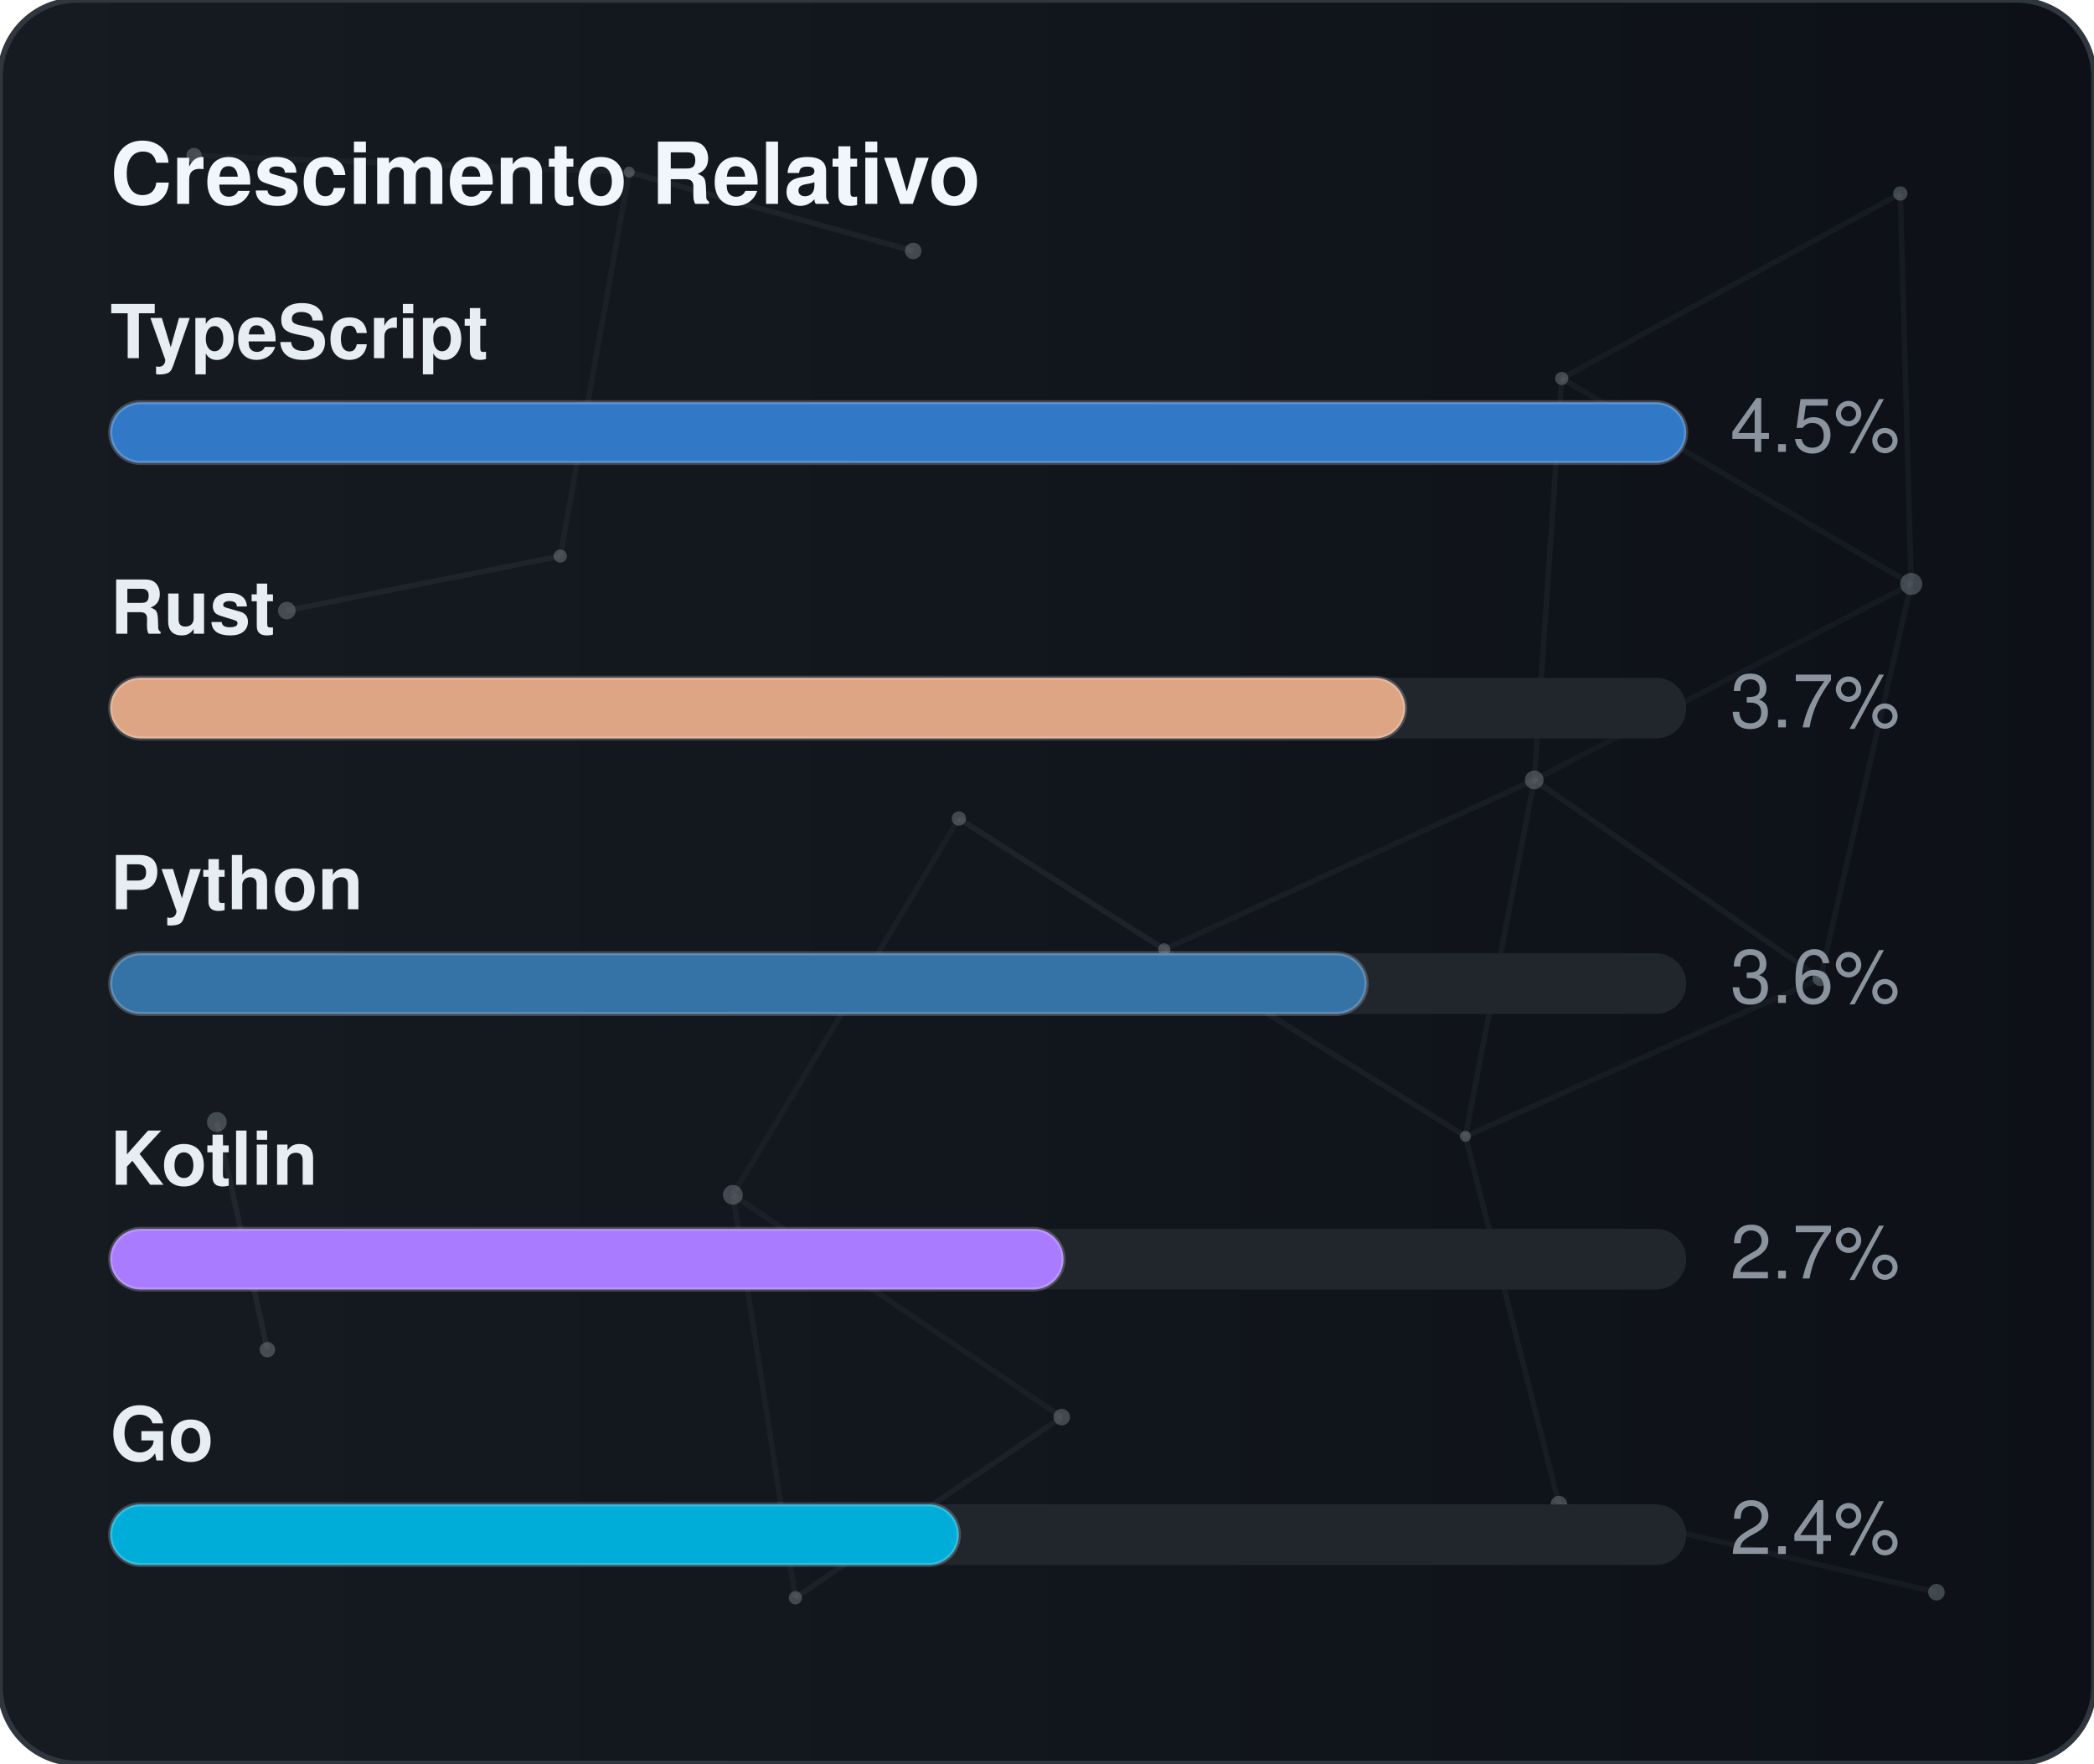
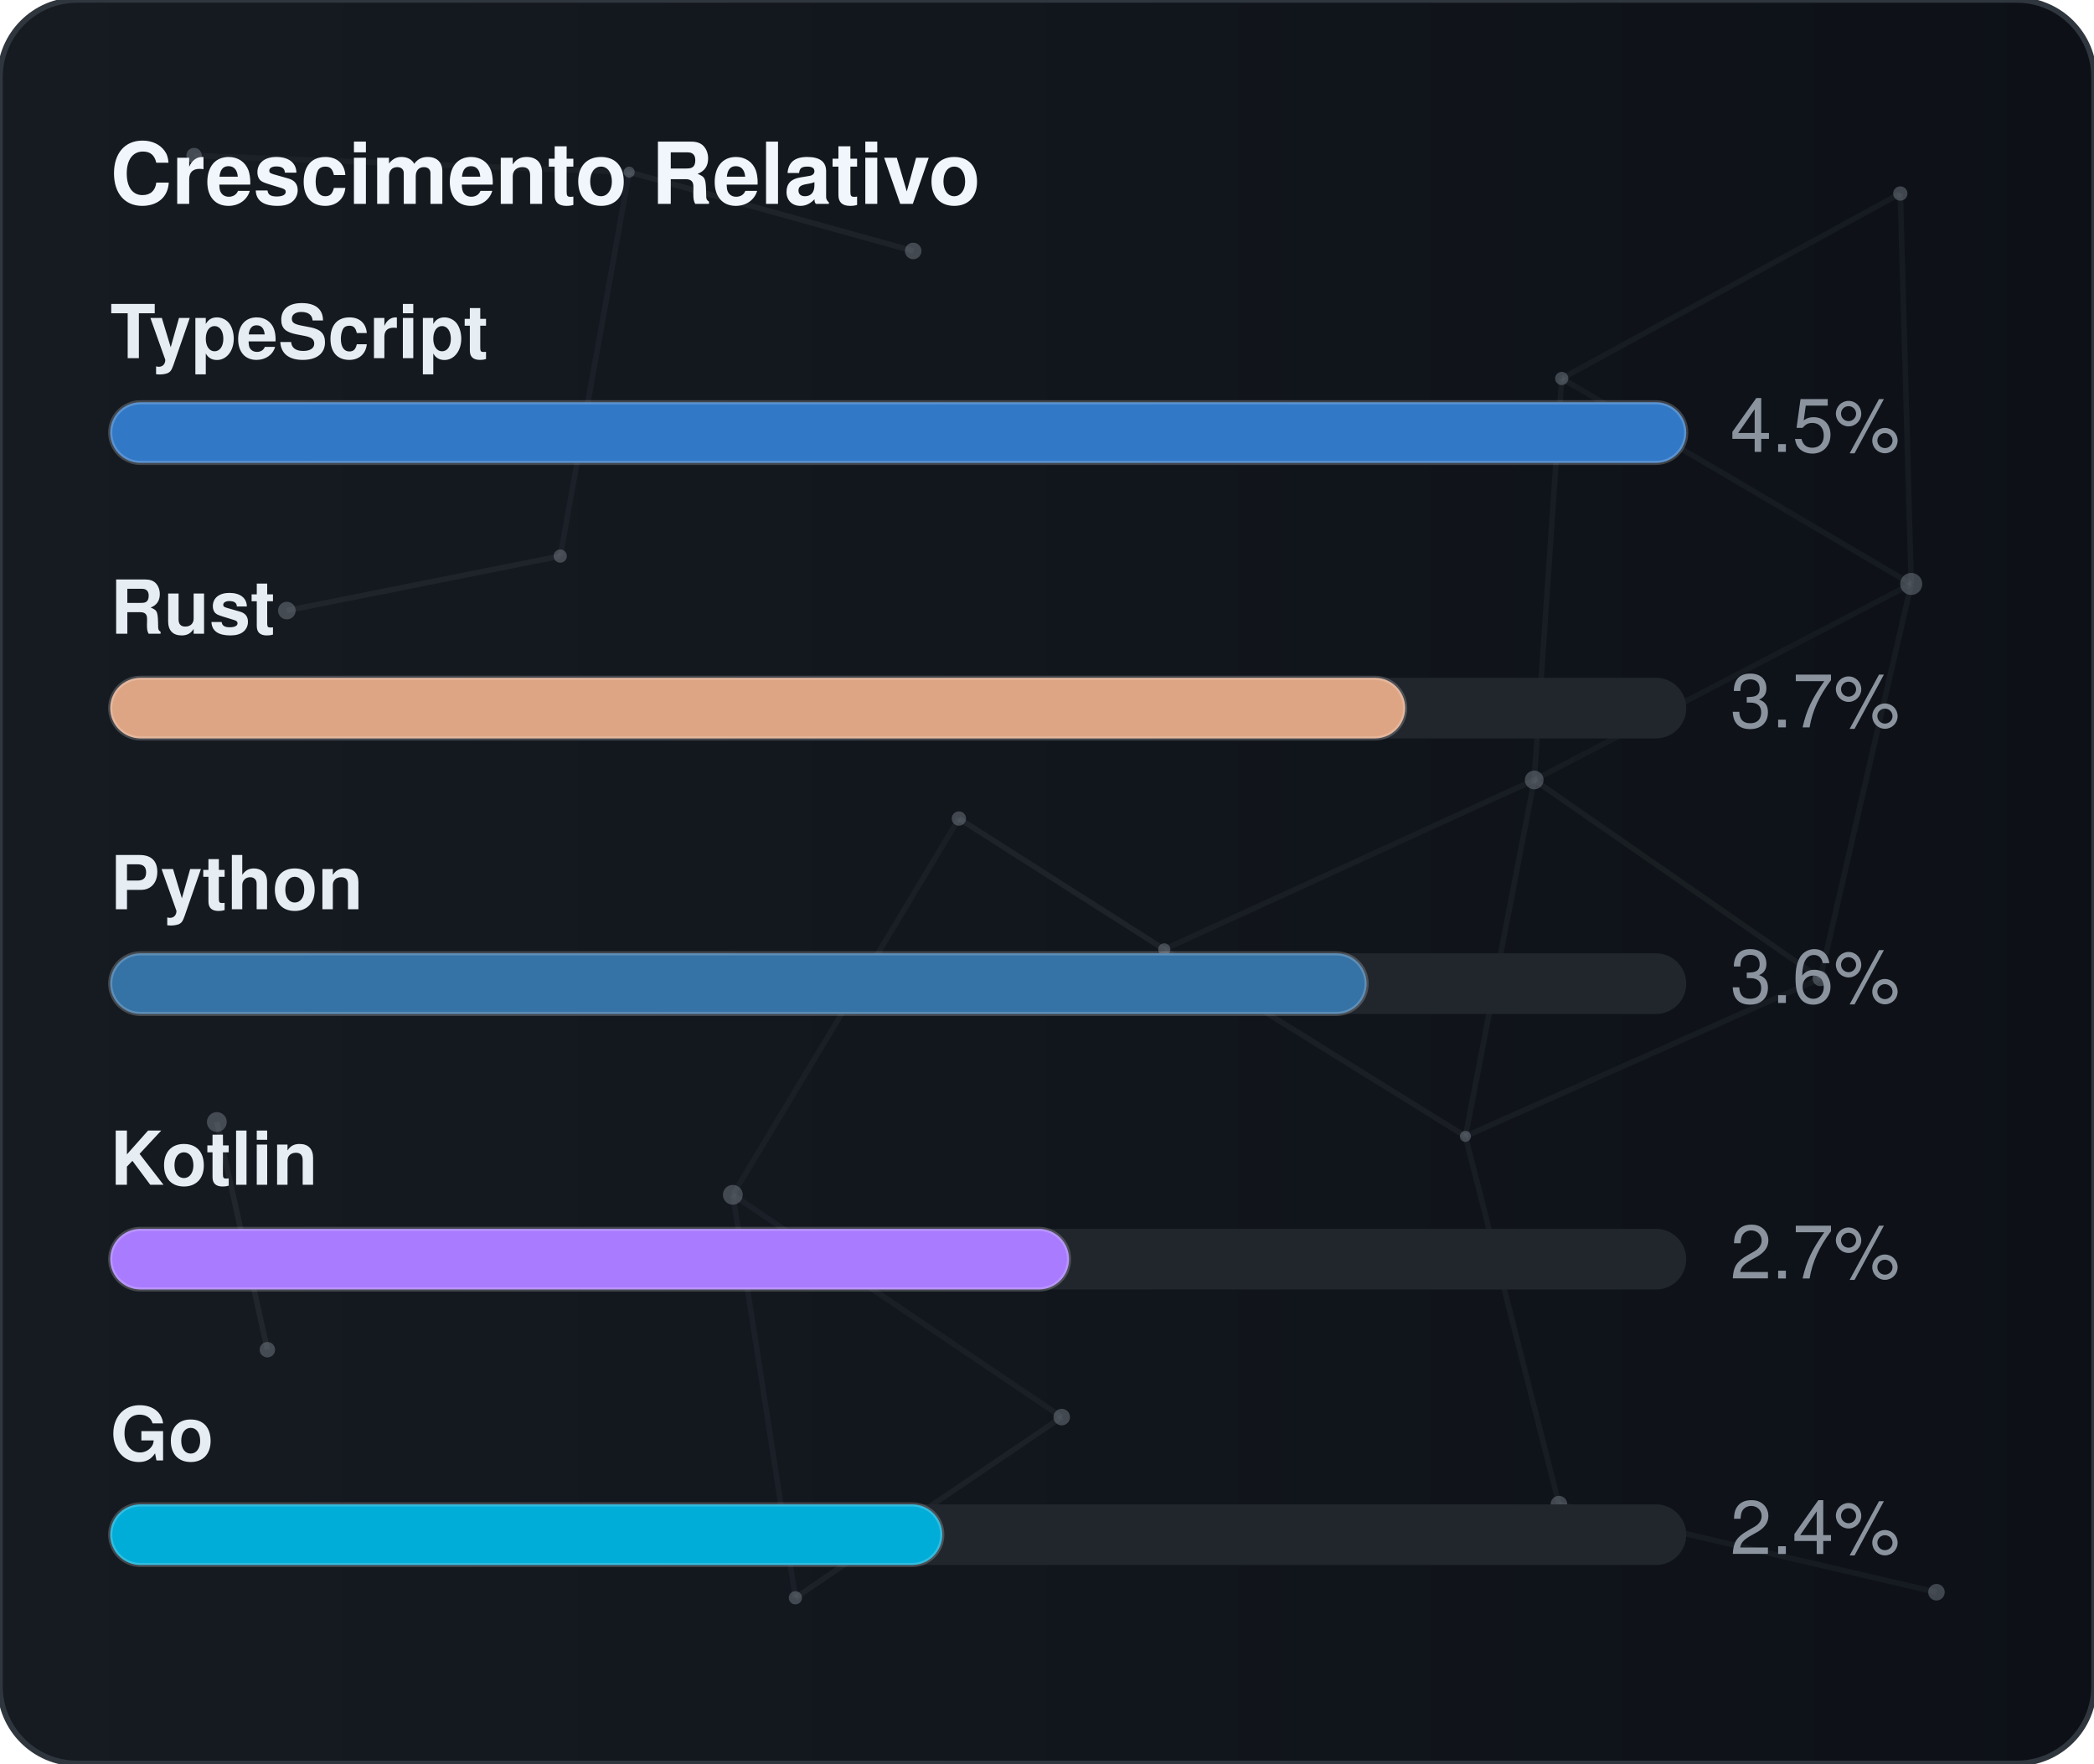
<svg xmlns="http://www.w3.org/2000/svg" width="380" height="320" viewBox="0 0 380 320" role="img" aria-label="Crescimento Relativo">
  <defs>
    <linearGradient id="gradGithubGrowth" x1="0%" y1="0%" x2="100%" y2="0%">
      <stop offset="0%" stop-color="#161b22" />
      <stop offset="100%" stop-color="#0d1117" />
    </linearGradient>
    <clipPath id="cardClipgradGithubGrowth">
      <rect x="0" y="0" width="380" height="320" rx="14" />
    </clipPath>
  </defs>
  <style>
    text { font-family: -apple-system, BlinkMacSystemFont, "Segoe UI", Helvetica, Arial, sans-serif; font-size: 13.5px; }
    .card { fill: url(#gradGithubGrowth); stroke: #30363d; stroke-width: 1; }
    .title { fill: #f0f6fc; font-weight: 700; font-size: 15.5px; }
    .lbl { fill: #e6edf3; font-weight: 600; }
    .val { fill: #8b949e; }
    .track { fill: #21262d; }
    .bar { stroke: rgba(255,255,255,0.2); stroke-width: 0.75; }
  </style>
  <rect x="0" y="0" width="380" height="320" rx="14" class="card" />
  <g clip-path="url(#cardClipgradGithubGrowth)">
    <line x1="35.22" y1="28.23" x2="114.18" y2="31.24" stroke="#8b949e" stroke-width="1" opacity="0.06">
      <animate attributeName="x1" values="35.22;35.39;35.22" dur="9.6s" repeatCount="indefinite" />
      <animate attributeName="y1" values="28.23;26.86;28.23" dur="11.5s" repeatCount="indefinite" />
      <animate attributeName="x2" values="114.18;107.41;114.18" dur="10.9s" repeatCount="indefinite" />
      <animate attributeName="y2" values="31.24;28.12;31.24" dur="13.1s" repeatCount="indefinite" />
    </line>
    <line x1="114.18" y1="31.24" x2="165.72" y2="45.54" stroke="#8b949e" stroke-width="1" opacity="0.09">
      <animate attributeName="x1" values="114.18;107.41;114.18" dur="10.9s" repeatCount="indefinite" />
      <animate attributeName="y1" values="31.24;28.12;31.24" dur="13.1s" repeatCount="indefinite" />
      <animate attributeName="x2" values="165.72;156.65;165.72" dur="7.7s" repeatCount="indefinite" />
      <animate attributeName="y2" values="45.54;47.56;45.54" dur="9.2s" repeatCount="indefinite" />
    </line>
    <line x1="114.18" y1="31.24" x2="101.67" y2="100.91" stroke="#8b949e" stroke-width="1" opacity="0.07">
      <animate attributeName="x1" values="114.18;107.41;114.18" dur="10.9s" repeatCount="indefinite" />
      <animate attributeName="y1" values="31.24;28.12;31.24" dur="13.1s" repeatCount="indefinite" />
      <animate attributeName="x2" values="101.67;109.76;101.67" dur="6.4s" repeatCount="indefinite" />
      <animate attributeName="y2" values="100.91;94.52;100.91" dur="7.6s" repeatCount="indefinite" />
    </line>
    <line x1="283.41" y1="68.68" x2="344.85" y2="35.12" stroke="#8b949e" stroke-width="1" opacity="0.07">
      <animate attributeName="x1" values="283.41;282.83;283.41" dur="12.0s" repeatCount="indefinite" />
      <animate attributeName="y1" values="68.68;66.16;68.68" dur="14.4s" repeatCount="indefinite" />
      <animate attributeName="x2" values="344.85;343.1;344.85" dur="9.8s" repeatCount="indefinite" />
      <animate attributeName="y2" values="35.12;30.36;35.12" dur="11.8s" repeatCount="indefinite" />
    </line>
    <line x1="283.41" y1="68.68" x2="278.42" y2="141.54" stroke="#8b949e" stroke-width="1" opacity="0.07">
      <animate attributeName="x1" values="283.41;282.83;283.41" dur="12.0s" repeatCount="indefinite" />
      <animate attributeName="y1" values="68.68;66.16;68.68" dur="14.4s" repeatCount="indefinite" />
      <animate attributeName="x2" values="278.42;271.97;278.42" dur="6.3s" repeatCount="indefinite" />
      <animate attributeName="y2" values="141.54;140.88;141.54" dur="7.5s" repeatCount="indefinite" />
    </line>
    <line x1="283.41" y1="68.68" x2="346.83" y2="105.97" stroke="#8b949e" stroke-width="1" opacity="0.07">
      <animate attributeName="x1" values="283.41;282.83;283.41" dur="12.0s" repeatCount="indefinite" />
      <animate attributeName="y1" values="68.68;66.16;68.68" dur="14.4s" repeatCount="indefinite" />
      <animate attributeName="x2" values="346.83;354.74;346.83" dur="10.4s" repeatCount="indefinite" />
      <animate attributeName="y2" values="105.97;113.25;105.97" dur="12.5s" repeatCount="indefinite" />
    </line>
    <line x1="344.85" y1="35.12" x2="346.83" y2="105.97" stroke="#8b949e" stroke-width="1" opacity="0.07">
      <animate attributeName="x1" values="344.85;343.1;344.85" dur="9.8s" repeatCount="indefinite" />
      <animate attributeName="y1" values="35.12;30.36;35.12" dur="11.8s" repeatCount="indefinite" />
      <animate attributeName="x2" values="346.83;354.74;346.83" dur="10.4s" repeatCount="indefinite" />
      <animate attributeName="y2" values="105.97;113.25;105.97" dur="12.5s" repeatCount="indefinite" />
    </line>
    <line x1="52.05" y1="110.8" x2="101.67" y2="100.91" stroke="#8b949e" stroke-width="1" opacity="0.09">
      <animate attributeName="x1" values="52.05;49.17;52.05" dur="7.9s" repeatCount="indefinite" />
      <animate attributeName="y1" values="110.8;114.75;110.8" dur="9.5s" repeatCount="indefinite" />
      <animate attributeName="x2" values="101.67;109.76;101.67" dur="6.4s" repeatCount="indefinite" />
      <animate attributeName="y2" values="100.91;94.52;100.91" dur="7.6s" repeatCount="indefinite" />
    </line>
    <line x1="174.01" y1="148.54" x2="132.99" y2="216.82" stroke="#8b949e" stroke-width="1" opacity="0.06">
      <animate attributeName="x1" values="174.01;179.31;174.01" dur="7.4s" repeatCount="indefinite" />
      <animate attributeName="y1" values="148.54;150.39;148.54" dur="8.9s" repeatCount="indefinite" />
      <animate attributeName="x2" values="132.99;131.19;132.99" dur="9.7s" repeatCount="indefinite" />
      <animate attributeName="y2" values="216.82;223.91;216.82" dur="11.7s" repeatCount="indefinite" />
    </line>
    <line x1="174.01" y1="148.54" x2="211.28" y2="172.28" stroke="#8b949e" stroke-width="1" opacity="0.10">
      <animate attributeName="x1" values="174.01;179.31;174.01" dur="7.4s" repeatCount="indefinite" />
      <animate attributeName="y1" values="148.54;150.39;148.54" dur="8.9s" repeatCount="indefinite" />
      <animate attributeName="x2" values="211.28;207.15;211.28" dur="8.7s" repeatCount="indefinite" />
      <animate attributeName="y2" values="172.28;167.34;172.28" dur="10.4s" repeatCount="indefinite" />
    </line>
    <line x1="278.42" y1="141.54" x2="346.83" y2="105.97" stroke="#8b949e" stroke-width="1" opacity="0.06">
      <animate attributeName="x1" values="278.42;271.97;278.42" dur="6.3s" repeatCount="indefinite" />
      <animate attributeName="y1" values="141.54;140.88;141.54" dur="7.5s" repeatCount="indefinite" />
      <animate attributeName="x2" values="346.83;354.74;346.83" dur="10.4s" repeatCount="indefinite" />
      <animate attributeName="y2" values="105.97;113.25;105.97" dur="12.5s" repeatCount="indefinite" />
    </line>
    <line x1="278.42" y1="141.54" x2="211.28" y2="172.28" stroke="#8b949e" stroke-width="1" opacity="0.07">
      <animate attributeName="x1" values="278.42;271.97;278.42" dur="6.3s" repeatCount="indefinite" />
      <animate attributeName="y1" values="141.54;140.88;141.54" dur="7.5s" repeatCount="indefinite" />
      <animate attributeName="x2" values="211.28;207.15;211.28" dur="8.7s" repeatCount="indefinite" />
      <animate attributeName="y2" values="172.28;167.34;172.28" dur="10.4s" repeatCount="indefinite" />
    </line>
    <line x1="278.42" y1="141.54" x2="265.93" y2="206.21" stroke="#8b949e" stroke-width="1" opacity="0.07">
      <animate attributeName="x1" values="278.42;271.97;278.42" dur="6.3s" repeatCount="indefinite" />
      <animate attributeName="y1" values="141.54;140.88;141.54" dur="7.5s" repeatCount="indefinite" />
      <animate attributeName="x2" values="265.93;263.56;265.93" dur="8.0s" repeatCount="indefinite" />
      <animate attributeName="y2" values="206.21;213.6;206.21" dur="9.6s" repeatCount="indefinite" />
    </line>
    <line x1="278.42" y1="141.54" x2="330.33" y2="177.56" stroke="#8b949e" stroke-width="1" opacity="0.08">
      <animate attributeName="x1" values="278.42;271.97;278.42" dur="6.3s" repeatCount="indefinite" />
      <animate attributeName="y1" values="141.54;140.88;141.54" dur="7.5s" repeatCount="indefinite" />
      <animate attributeName="x2" values="330.33;321.23;330.33" dur="10.7s" repeatCount="indefinite" />
      <animate attributeName="y2" values="177.56;172.27;177.56" dur="12.8s" repeatCount="indefinite" />
    </line>
    <line x1="346.83" y1="105.97" x2="330.33" y2="177.56" stroke="#8b949e" stroke-width="1" opacity="0.07">
      <animate attributeName="x1" values="346.83;354.74;346.83" dur="10.4s" repeatCount="indefinite" />
      <animate attributeName="y1" values="105.97;113.25;105.97" dur="12.5s" repeatCount="indefinite" />
      <animate attributeName="x2" values="330.33;321.23;330.33" dur="10.7s" repeatCount="indefinite" />
      <animate attributeName="y2" values="177.56;172.27;177.56" dur="12.8s" repeatCount="indefinite" />
    </line>
    <line x1="39.35" y1="203.61" x2="48.52" y2="244.93" stroke="#8b949e" stroke-width="1" opacity="0.10">
      <animate attributeName="x1" values="39.35;29.72;39.35" dur="11.8s" repeatCount="indefinite" />
      <animate attributeName="y1" values="203.61;200.24;203.61" dur="14.2s" repeatCount="indefinite" />
      <animate attributeName="x2" values="48.52;44.33;48.52" dur="11.9s" repeatCount="indefinite" />
      <animate attributeName="y2" values="244.93;238.49;244.93" dur="14.3s" repeatCount="indefinite" />
    </line>
    <line x1="132.99" y1="216.82" x2="144.34" y2="289.95" stroke="#8b949e" stroke-width="1" opacity="0.07">
      <animate attributeName="x1" values="132.99;131.19;132.99" dur="9.7s" repeatCount="indefinite" />
      <animate attributeName="y1" values="216.82;223.91;216.82" dur="11.7s" repeatCount="indefinite" />
      <animate attributeName="x2" values="144.34;138.5;144.34" dur="6.3s" repeatCount="indefinite" />
      <animate attributeName="y2" values="289.95;282.9;289.95" dur="7.6s" repeatCount="indefinite" />
    </line>
    <line x1="132.99" y1="216.82" x2="192.67" y2="257.16" stroke="#8b949e" stroke-width="1" opacity="0.07">
      <animate attributeName="x1" values="132.99;131.19;132.99" dur="9.7s" repeatCount="indefinite" />
      <animate attributeName="y1" values="216.82;223.91;216.82" dur="11.7s" repeatCount="indefinite" />
      <animate attributeName="x2" values="192.67;196.2;192.67" dur="6.2s" repeatCount="indefinite" />
      <animate attributeName="y2" values="257.16;251.56;257.16" dur="7.5s" repeatCount="indefinite" />
    </line>
    <line x1="211.28" y1="172.28" x2="265.93" y2="206.21" stroke="#8b949e" stroke-width="1" opacity="0.08">
      <animate attributeName="x1" values="211.28;207.15;211.28" dur="8.7s" repeatCount="indefinite" />
      <animate attributeName="y1" values="172.28;167.34;172.28" dur="10.4s" repeatCount="indefinite" />
      <animate attributeName="x2" values="265.93;263.56;265.93" dur="8.0s" repeatCount="indefinite" />
      <animate attributeName="y2" values="206.21;213.6;206.21" dur="9.6s" repeatCount="indefinite" />
    </line>
    <line x1="265.93" y1="206.21" x2="330.33" y2="177.56" stroke="#8b949e" stroke-width="1" opacity="0.07">
      <animate attributeName="x1" values="265.93;263.56;265.93" dur="8.0s" repeatCount="indefinite" />
      <animate attributeName="y1" values="206.21;213.6;206.21" dur="9.6s" repeatCount="indefinite" />
      <animate attributeName="x2" values="330.33;321.23;330.33" dur="10.7s" repeatCount="indefinite" />
      <animate attributeName="y2" values="177.56;172.27;177.56" dur="12.8s" repeatCount="indefinite" />
    </line>
    <line x1="265.93" y1="206.21" x2="282.9" y2="272.95" stroke="#8b949e" stroke-width="1" opacity="0.07">
      <animate attributeName="x1" values="265.93;263.56;265.93" dur="8.0s" repeatCount="indefinite" />
      <animate attributeName="y1" values="206.21;213.6;206.21" dur="9.6s" repeatCount="indefinite" />
      <animate attributeName="x2" values="282.9;277.88;282.9" dur="6.7s" repeatCount="indefinite" />
      <animate attributeName="y2" values="272.95;280.91;272.95" dur="8.1s" repeatCount="indefinite" />
    </line>
    <line x1="144.34" y1="289.95" x2="192.67" y2="257.16" stroke="#8b949e" stroke-width="1" opacity="0.08">
      <animate attributeName="x1" values="144.34;138.5;144.34" dur="6.3s" repeatCount="indefinite" />
      <animate attributeName="y1" values="289.95;282.9;289.95" dur="7.6s" repeatCount="indefinite" />
      <animate attributeName="x2" values="192.67;196.2;192.67" dur="6.2s" repeatCount="indefinite" />
      <animate attributeName="y2" values="257.16;251.56;257.16" dur="7.5s" repeatCount="indefinite" />
    </line>
    <line x1="282.9" y1="272.95" x2="351.41" y2="288.94" stroke="#8b949e" stroke-width="1" opacity="0.07">
      <animate attributeName="x1" values="282.9;277.88;282.9" dur="6.7s" repeatCount="indefinite" />
      <animate attributeName="y1" values="272.95;280.91;272.95" dur="8.1s" repeatCount="indefinite" />
      <animate attributeName="x2" values="351.41;356.89;351.41" dur="11.9s" repeatCount="indefinite" />
      <animate attributeName="y2" values="288.94;287.49;288.94" dur="14.3s" repeatCount="indefinite" />
    </line>
    <circle cx="35.22" cy="28.23" r="1.4" fill="#8b949e" opacity="0.40">
      <animate attributeName="cx" values="35.22;35.39;35.22" dur="9.6s" repeatCount="indefinite" />
      <animate attributeName="cy" values="28.23;26.86;28.23" dur="11.5s" repeatCount="indefinite" />
    </circle>
    <circle cx="114.18" cy="31.24" r="1.0" fill="#8b949e" opacity="0.40">
      <animate attributeName="cx" values="114.18;107.41;114.18" dur="10.9s" repeatCount="indefinite" />
      <animate attributeName="cy" values="31.24;28.12;31.24" dur="13.1s" repeatCount="indefinite" />
    </circle>
    <circle cx="165.72" cy="45.54" r="1.5" fill="#8b949e" opacity="0.40">
      <animate attributeName="cx" values="165.72;156.65;165.72" dur="7.7s" repeatCount="indefinite" />
      <animate attributeName="cy" values="45.54;47.56;45.54" dur="9.2s" repeatCount="indefinite" />
    </circle>
    <circle cx="283.41" cy="68.68" r="1.2" fill="#8b949e" opacity="0.40">
      <animate attributeName="cx" values="283.41;282.83;283.41" dur="12.0s" repeatCount="indefinite" />
      <animate attributeName="cy" values="68.68;66.16;68.68" dur="14.4s" repeatCount="indefinite" />
    </circle>
    <circle cx="344.85" cy="35.12" r="1.3" fill="#8b949e" opacity="0.40">
      <animate attributeName="cx" values="344.85;343.1;344.85" dur="9.8s" repeatCount="indefinite" />
      <animate attributeName="cy" values="35.12;30.36;35.12" dur="11.8s" repeatCount="indefinite" />
    </circle>
    <circle cx="52.05" cy="110.8" r="1.6" fill="#8b949e" opacity="0.40">
      <animate attributeName="cx" values="52.05;49.17;52.05" dur="7.9s" repeatCount="indefinite" />
      <animate attributeName="cy" values="110.8;114.75;110.8" dur="9.5s" repeatCount="indefinite" />
    </circle>
    <circle cx="101.67" cy="100.91" r="1.2" fill="#8b949e" opacity="0.40">
      <animate attributeName="cx" values="101.67;109.76;101.67" dur="6.4s" repeatCount="indefinite" />
      <animate attributeName="cy" values="100.91;94.52;100.91" dur="7.6s" repeatCount="indefinite" />
    </circle>
    <circle cx="174.01" cy="148.54" r="1.3" fill="#8b949e" opacity="0.40">
      <animate attributeName="cx" values="174.01;179.31;174.01" dur="7.4s" repeatCount="indefinite" />
      <animate attributeName="cy" values="148.54;150.39;148.54" dur="8.9s" repeatCount="indefinite" />
    </circle>
    <circle cx="278.42" cy="141.54" r="1.7" fill="#8b949e" opacity="0.40">
      <animate attributeName="cx" values="278.42;271.97;278.42" dur="6.3s" repeatCount="indefinite" />
      <animate attributeName="cy" values="141.54;140.88;141.54" dur="7.5s" repeatCount="indefinite" />
    </circle>
    <circle cx="346.83" cy="105.97" r="2.0" fill="#8b949e" opacity="0.40">
      <animate attributeName="cx" values="346.83;354.74;346.83" dur="10.4s" repeatCount="indefinite" />
      <animate attributeName="cy" values="105.97;113.25;105.97" dur="12.5s" repeatCount="indefinite" />
    </circle>
    <circle cx="39.35" cy="203.61" r="1.8" fill="#8b949e" opacity="0.40">
      <animate attributeName="cx" values="39.35;29.72;39.35" dur="11.8s" repeatCount="indefinite" />
      <animate attributeName="cy" values="203.61;200.24;203.61" dur="14.2s" repeatCount="indefinite" />
    </circle>
    <circle cx="132.99" cy="216.82" r="1.8" fill="#8b949e" opacity="0.40">
      <animate attributeName="cx" values="132.99;131.19;132.99" dur="9.7s" repeatCount="indefinite" />
      <animate attributeName="cy" values="216.82;223.91;216.82" dur="11.7s" repeatCount="indefinite" />
    </circle>
    <circle cx="211.28" cy="172.28" r="1.1" fill="#8b949e" opacity="0.40">
      <animate attributeName="cx" values="211.28;207.15;211.28" dur="8.7s" repeatCount="indefinite" />
      <animate attributeName="cy" values="172.28;167.34;172.28" dur="10.4s" repeatCount="indefinite" />
    </circle>
    <circle cx="265.93" cy="206.21" r="1.0" fill="#8b949e" opacity="0.40">
      <animate attributeName="cx" values="265.93;263.56;265.93" dur="8.0s" repeatCount="indefinite" />
      <animate attributeName="cy" values="206.21;213.6;206.21" dur="9.6s" repeatCount="indefinite" />
    </circle>
    <circle cx="330.33" cy="177.56" r="1.4" fill="#8b949e" opacity="0.40">
      <animate attributeName="cx" values="330.33;321.23;330.33" dur="10.7s" repeatCount="indefinite" />
      <animate attributeName="cy" values="177.56;172.27;177.56" dur="12.8s" repeatCount="indefinite" />
    </circle>
    <circle cx="48.52" cy="244.93" r="1.4" fill="#8b949e" opacity="0.40">
      <animate attributeName="cx" values="48.52;44.33;48.52" dur="11.9s" repeatCount="indefinite" />
      <animate attributeName="cy" values="244.93;238.49;244.93" dur="14.3s" repeatCount="indefinite" />
    </circle>
    <circle cx="144.34" cy="289.95" r="1.2" fill="#8b949e" opacity="0.40">
      <animate attributeName="cx" values="144.34;138.5;144.34" dur="6.3s" repeatCount="indefinite" />
      <animate attributeName="cy" values="289.95;282.9;289.95" dur="7.6s" repeatCount="indefinite" />
    </circle>
    <circle cx="192.67" cy="257.16" r="1.5" fill="#8b949e" opacity="0.40">
      <animate attributeName="cx" values="192.67;196.2;192.67" dur="6.2s" repeatCount="indefinite" />
      <animate attributeName="cy" values="257.16;251.56;257.16" dur="7.5s" repeatCount="indefinite" />
    </circle>
    <circle cx="282.9" cy="272.95" r="1.5" fill="#8b949e" opacity="0.40">
      <animate attributeName="cx" values="282.9;277.88;282.9" dur="6.7s" repeatCount="indefinite" />
      <animate attributeName="cy" values="272.95;280.91;272.95" dur="8.1s" repeatCount="indefinite" />
    </circle>
    <circle cx="351.41" cy="288.94" r="1.5" fill="#8b949e" opacity="0.40">
      <animate attributeName="cx" values="351.41;356.89;351.41" dur="11.9s" repeatCount="indefinite" />
      <animate attributeName="cy" values="288.94;287.49;288.94" dur="14.3s" repeatCount="indefinite" />
    </circle>
  </g>
  <text x="20" y="37" class="title">Crescimento Relativo</text>
  <text x="20" y="65" class="lbl">TypeScript</text>
  <rect x="20" y="73" width="286" height="11" rx="5.5" class="track" />
  <rect x="20" y="73" width="286" height="11" rx="5.5" fill="#3178c6" class="bar" />
  <text x="314" y="82" class="val">4.5%</text>
  <text x="20" y="115" class="lbl">Rust</text>
  <rect x="20" y="123" width="286" height="11" rx="5.5" class="track" />
  <rect x="20" y="123" width="235" height="11" rx="5.5" fill="#dea584" class="bar" />
  <text x="314" y="132" class="val">3.7%</text>
  <text x="20" y="165" class="lbl">Python</text>
  <rect x="20" y="173" width="286" height="11" rx="5.5" class="track" />
  <rect x="20" y="173" width="228" height="11" rx="5.5" fill="#3572A5" class="bar" />
  <text x="314" y="182" class="val">3.6%</text>
  <text x="20" y="215" class="lbl">Kotlin</text>
  <rect x="20" y="223" width="286" height="11" rx="5.5" class="track" />
-   <rect x="20" y="223" width="173" height="11" rx="5.5" fill="#A97BFF" class="bar" />
+   <rect x="20" y="223" width="174" height="11" rx="5.5" fill="#A97BFF" class="bar" />
  <text x="314" y="232" class="val">2.7%</text>
  <text x="20" y="265" class="lbl">Go</text>
  <rect x="20" y="273" width="286" height="11" rx="5.5" class="track" />
-   <rect x="20" y="273" width="154" height="11" rx="5.5" fill="#00ADD8" class="bar" />
+   <rect x="20" y="273" width="151" height="11" rx="5.5" fill="#00ADD8" class="bar" />
  <text x="314" y="282" class="val">2.4%</text>
</svg>
